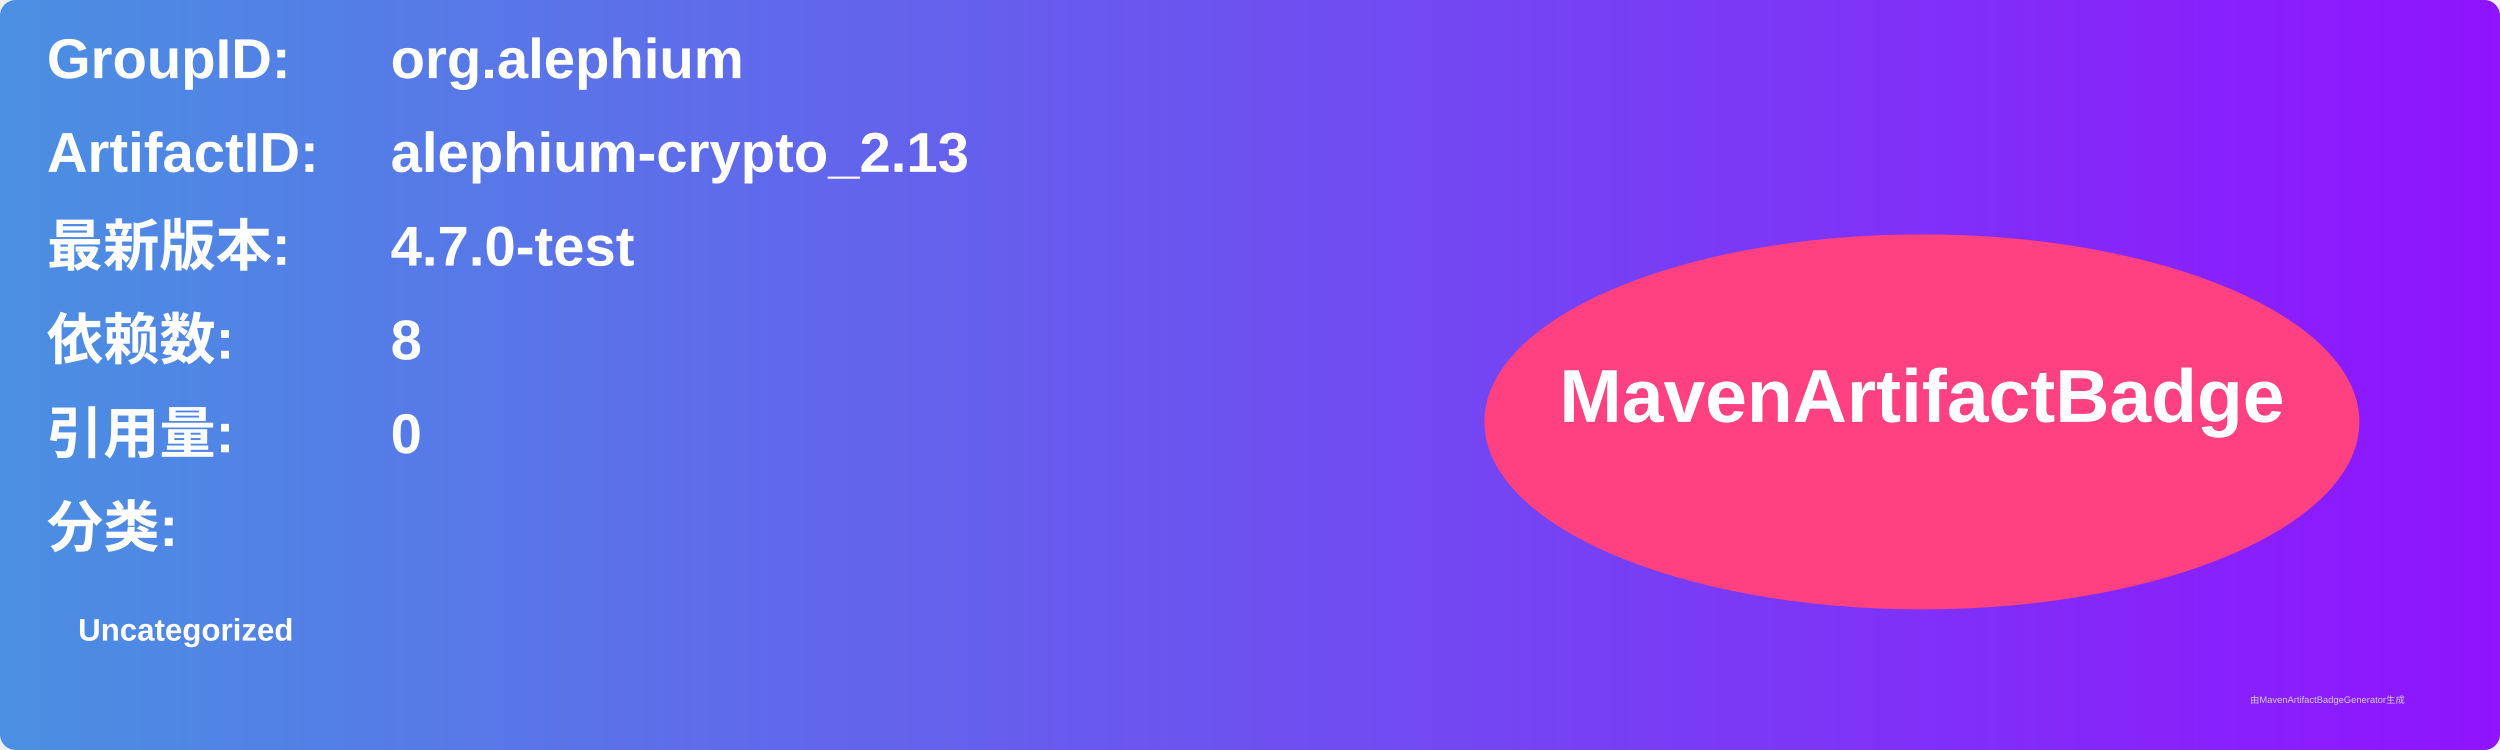
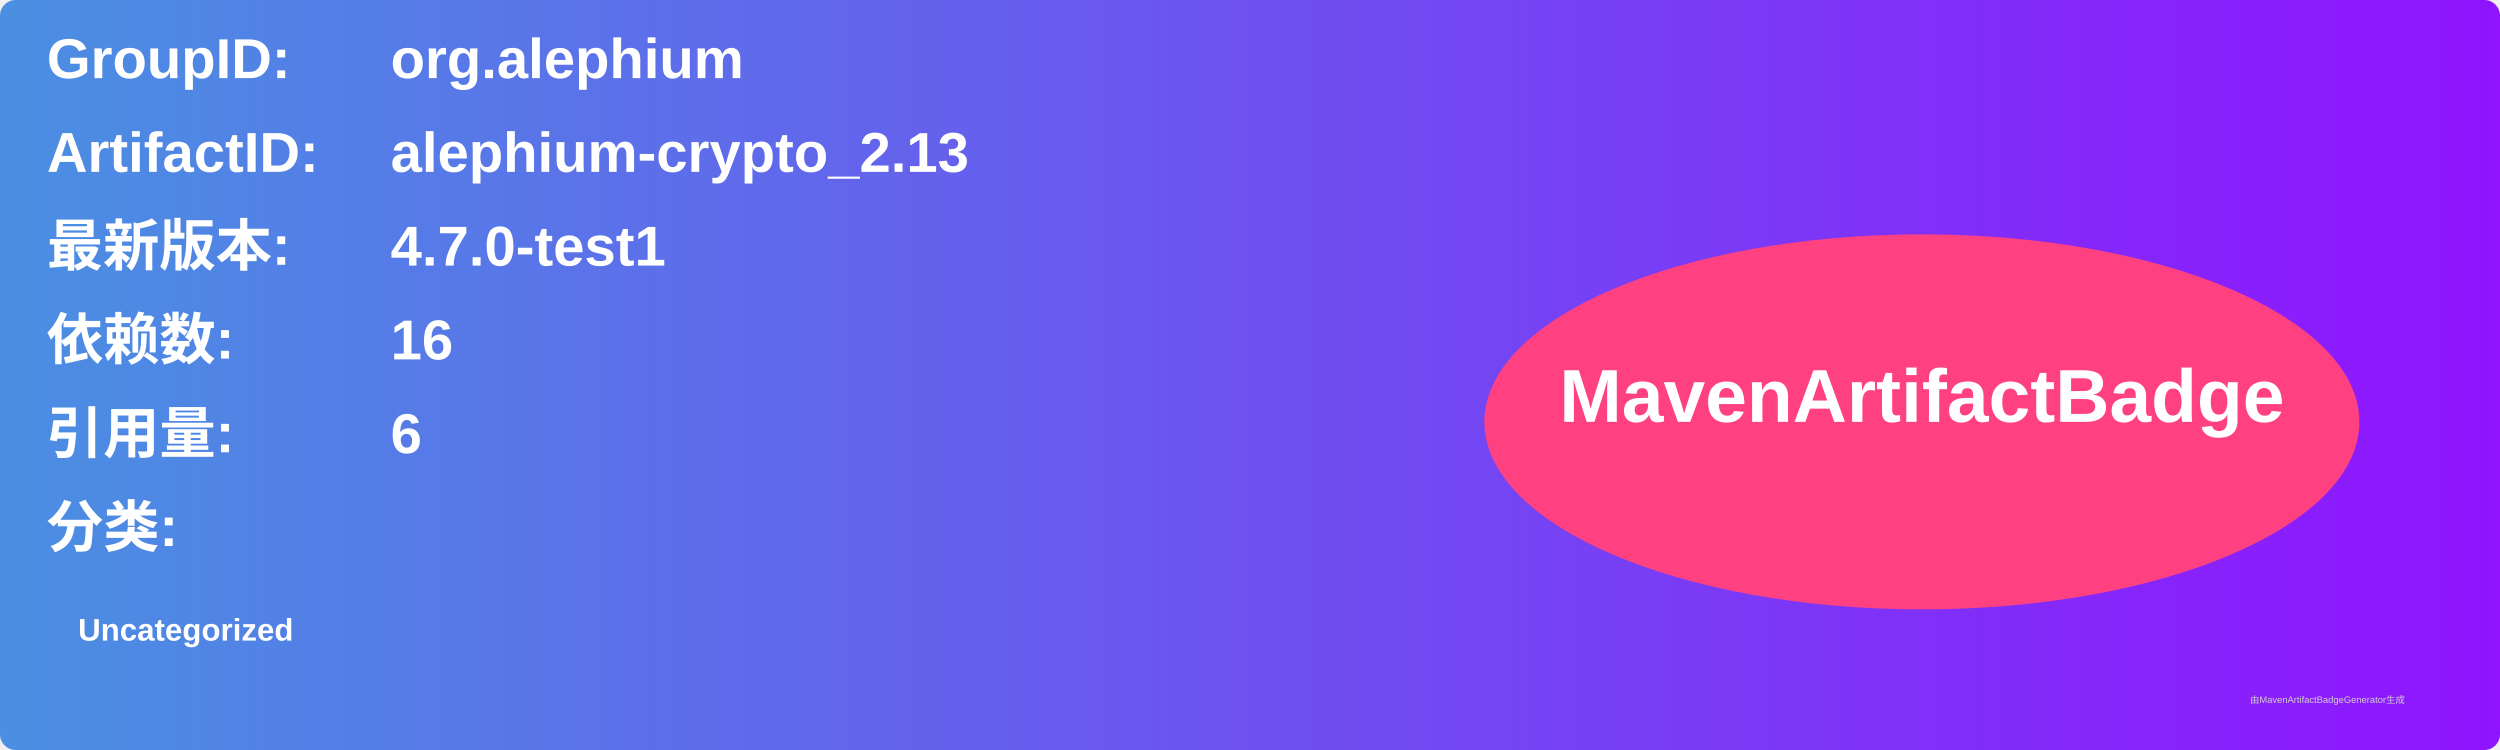
<svg xmlns="http://www.w3.org/2000/svg" width="800" height="240" viewBox="0 0 800 240">
  <linearGradient id="grad" x1="0%" y1="0%" x2="100%" y2="0%">
    <stop offset="0%" stop-color="#4a90e2" />
    <stop offset="100%" stop-color="#9013fe" />
  </linearGradient>
  <rect width="100%" height="100%" rx="5" ry="5" fill="url(#grad)" />
  <g transform="translate(15, 15)">
    <text x="0" y="10" font-family="Arial" font-size="18" fill="white" font-weight="bold" width="260">GroupID:</text>
    <text x="110" y="10" font-family="Arial" font-size="18" fill="white" font-weight="bold" width="460">org.alephium</text>
    <text x="0" y="40" font-family="Arial" font-size="18" fill="white" font-weight="bold" width="260">ArtifactID:</text>
    <text x="110" y="40" font-family="Arial" font-size="18" fill="white" font-weight="bold" width="460">alephium-crypto_2.13</text>
    <text x="0" y="70" font-family="Arial" font-size="18" fill="white" font-weight="bold">最新版本:</text>
    <text x="110" y="70" font-family="Arial" font-size="18" fill="white" font-weight="bold">
-       <tspan font-weight="bold">4.7.0-test</tspan>
+       <tspan font-weight="bold">4.7.0-test1</tspan>
    </text>
    <text x="0" y="100" font-family="Arial" font-size="18" fill="white" font-weight="bold">依赖数: </text>
    <text x="110" y="100" font-family="Arial" font-size="18" fill="white">
-       <tspan font-weight="bold">8</tspan>
+       <tspan font-weight="bold">16</tspan>
    </text>
    <text x="0" y="130" font-family="Arial" font-size="18" fill="white" font-weight="bold">引用量: </text>
    <text x="110" y="130" font-family="Arial" font-size="18" fill="white">
-       <tspan font-weight="bold">0</tspan>
+       <tspan font-weight="bold">6</tspan>
    </text>
    <text x="0" y="160" font-family="Arial" font-size="18" fill="white" font-weight="bold">分类:</text>
    <text x="10" y="190" font-family="Arial" font-size="10" fill="white">
      <tspan font-weight="bold">Uncategorized</tspan>
    </text>
    <ellipse cx="600" cy="120" rx="140" ry="60" fill="#ff4081" />
    <text x="600" y="120" text-anchor="middle" font-family="Arial" font-size="24" fill="white" font-weight="bold">MavenArtifactBadge</text>
  </g>
  <text x="720" y="225" font-family="Arial" font-size="3" fill="#d0d0d0">由MavenArtifactBadgeGenerator生成</text>
</svg>
